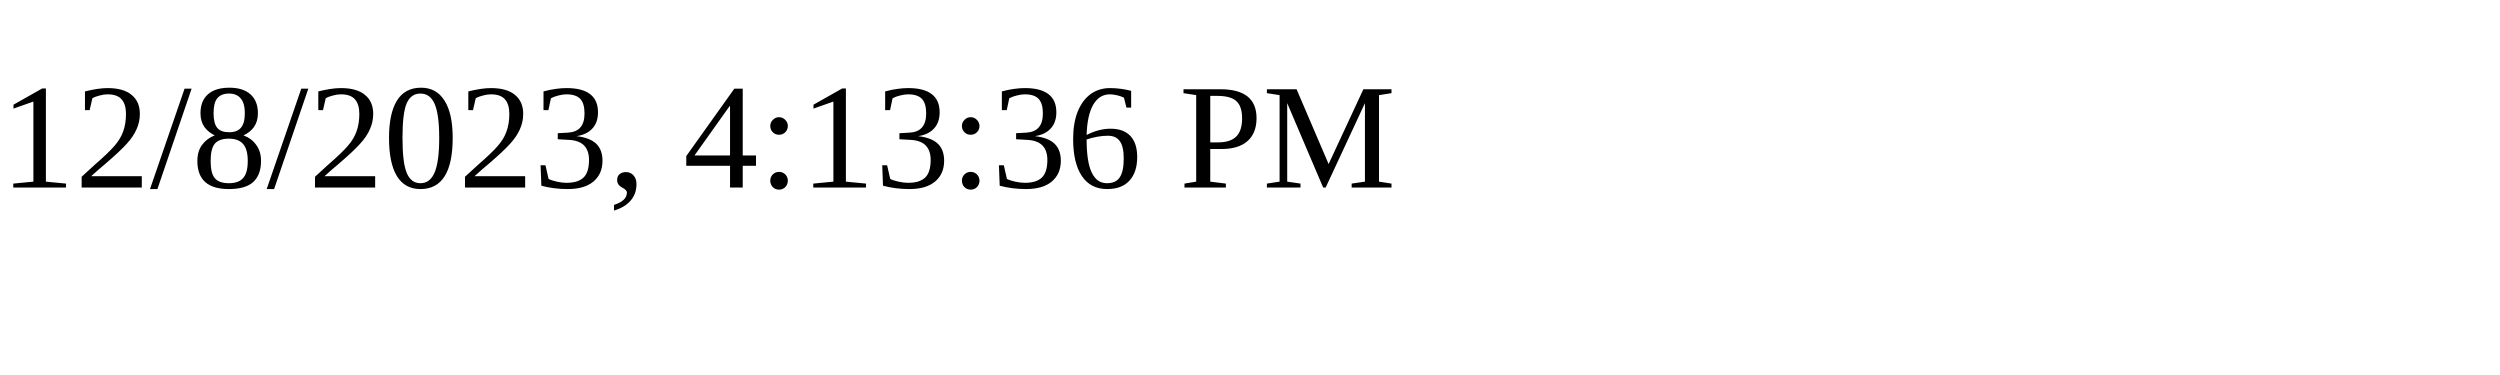
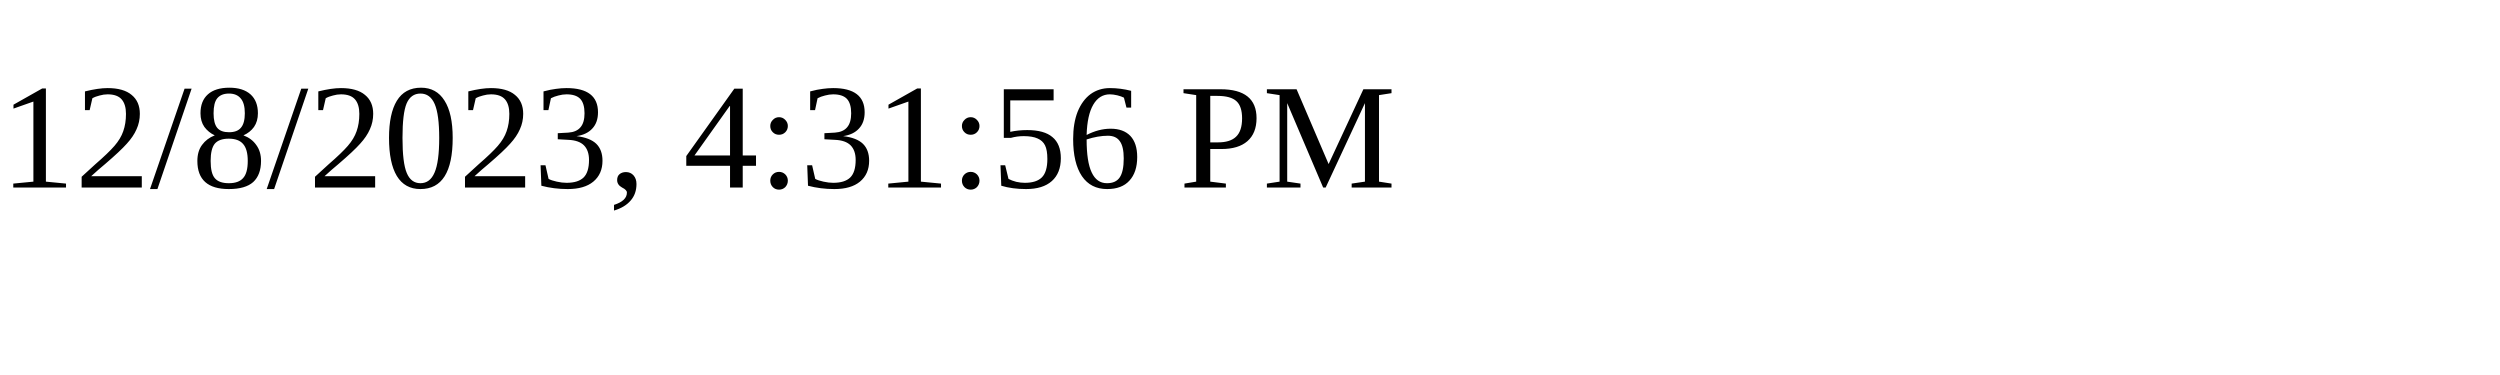
<svg xmlns="http://www.w3.org/2000/svg" height="30" width="200">
-   <text x="0" y="15">12/8/2023, 4:13:36 PM</text>
+   <text x="0" y="15">12/8/2023, 4:31:56 PM</text>
</svg>
